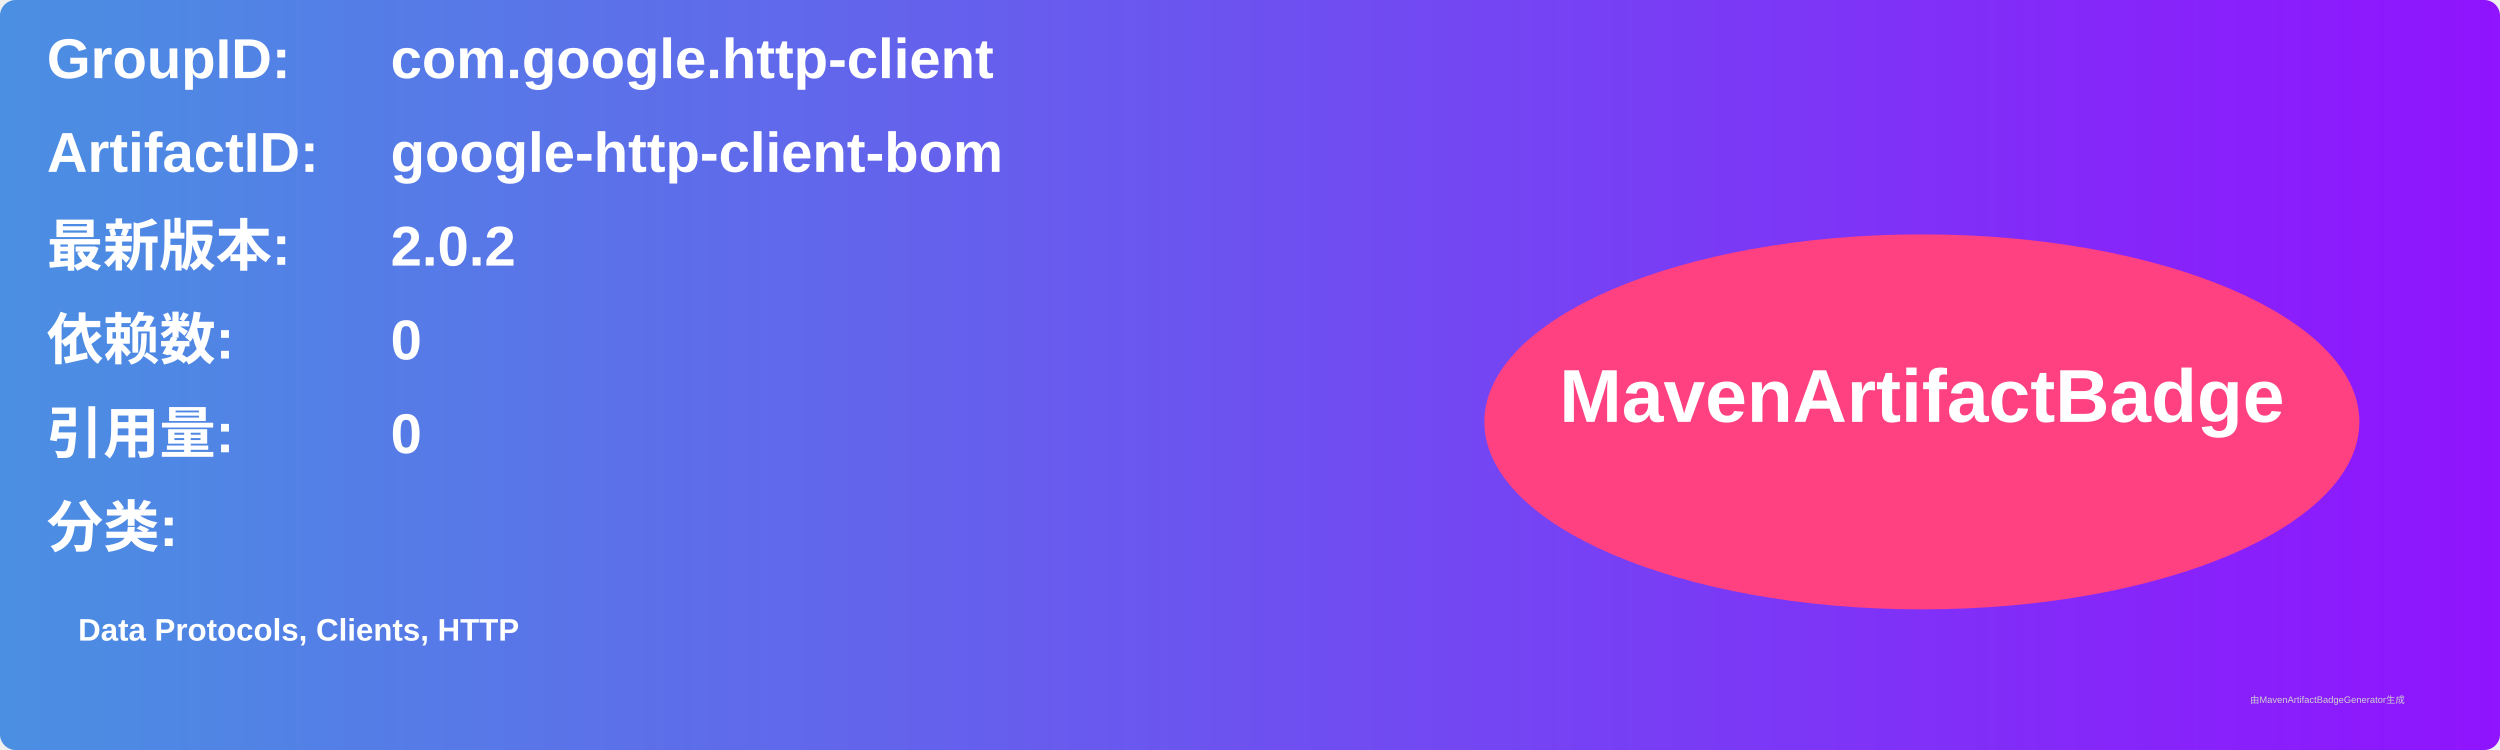
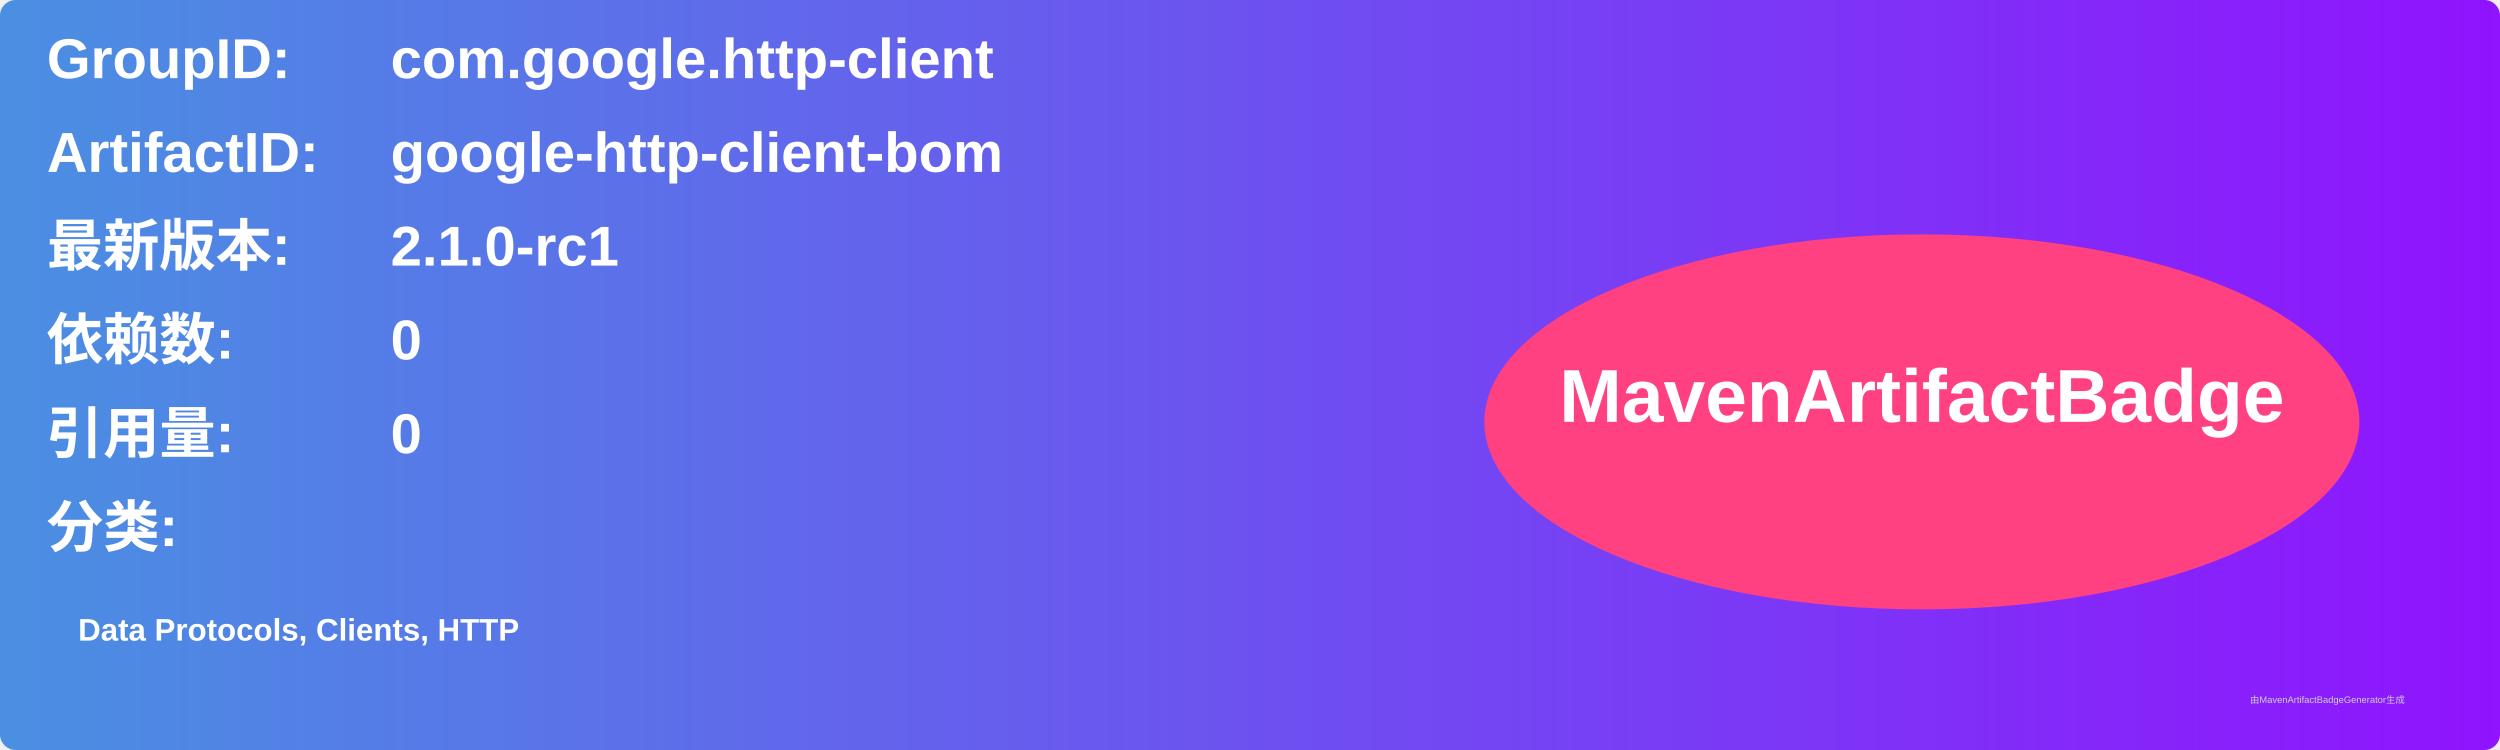
<svg xmlns="http://www.w3.org/2000/svg" width="800" height="240" viewBox="0 0 800 240">
  <linearGradient id="grad" x1="0%" y1="0%" x2="100%" y2="0%">
    <stop offset="0%" stop-color="#4a90e2" />
    <stop offset="100%" stop-color="#9013fe" />
  </linearGradient>
  <rect width="100%" height="100%" rx="5" ry="5" fill="url(#grad)" />
  <g transform="translate(15, 15)">
    <text x="0" y="10" font-family="Arial" font-size="18" fill="white" font-weight="bold" width="260">GroupID:</text>
    <text x="110" y="10" font-family="Arial" font-size="18" fill="white" font-weight="bold" width="460">com.google.http-client</text>
    <text x="0" y="40" font-family="Arial" font-size="18" fill="white" font-weight="bold" width="260">ArtifactID:</text>
    <text x="110" y="40" font-family="Arial" font-size="18" fill="white" font-weight="bold" width="460">google-http-client-bom</text>
    <text x="0" y="70" font-family="Arial" font-size="18" fill="white" font-weight="bold">最新版本:</text>
    <text x="110" y="70" font-family="Arial" font-size="18" fill="white" font-weight="bold">
-       <tspan font-weight="bold">2.0.2</tspan>
+       <tspan font-weight="bold">2.1.0-rc1</tspan>
    </text>
    <text x="0" y="100" font-family="Arial" font-size="18" fill="white" font-weight="bold">依赖数: </text>
    <text x="110" y="100" font-family="Arial" font-size="18" fill="white">
      <tspan font-weight="bold">0</tspan>
    </text>
    <text x="0" y="130" font-family="Arial" font-size="18" fill="white" font-weight="bold">引用量: </text>
    <text x="110" y="130" font-family="Arial" font-size="18" fill="white">
      <tspan font-weight="bold">0</tspan>
    </text>
    <text x="0" y="160" font-family="Arial" font-size="18" fill="white" font-weight="bold">分类:</text>
    <text x="10" y="190" font-family="Arial" font-size="10" fill="white">
      <tspan font-weight="bold">Data Protocols, Clients, HTTP</tspan>
    </text>
    <ellipse cx="600" cy="120" rx="140" ry="60" fill="#ff4081" />
    <text x="600" y="120" text-anchor="middle" font-family="Arial" font-size="24" fill="white" font-weight="bold">MavenArtifactBadge</text>
  </g>
  <text x="720" y="225" font-family="Arial" font-size="3" fill="#d0d0d0">由MavenArtifactBadgeGenerator生成</text>
</svg>
